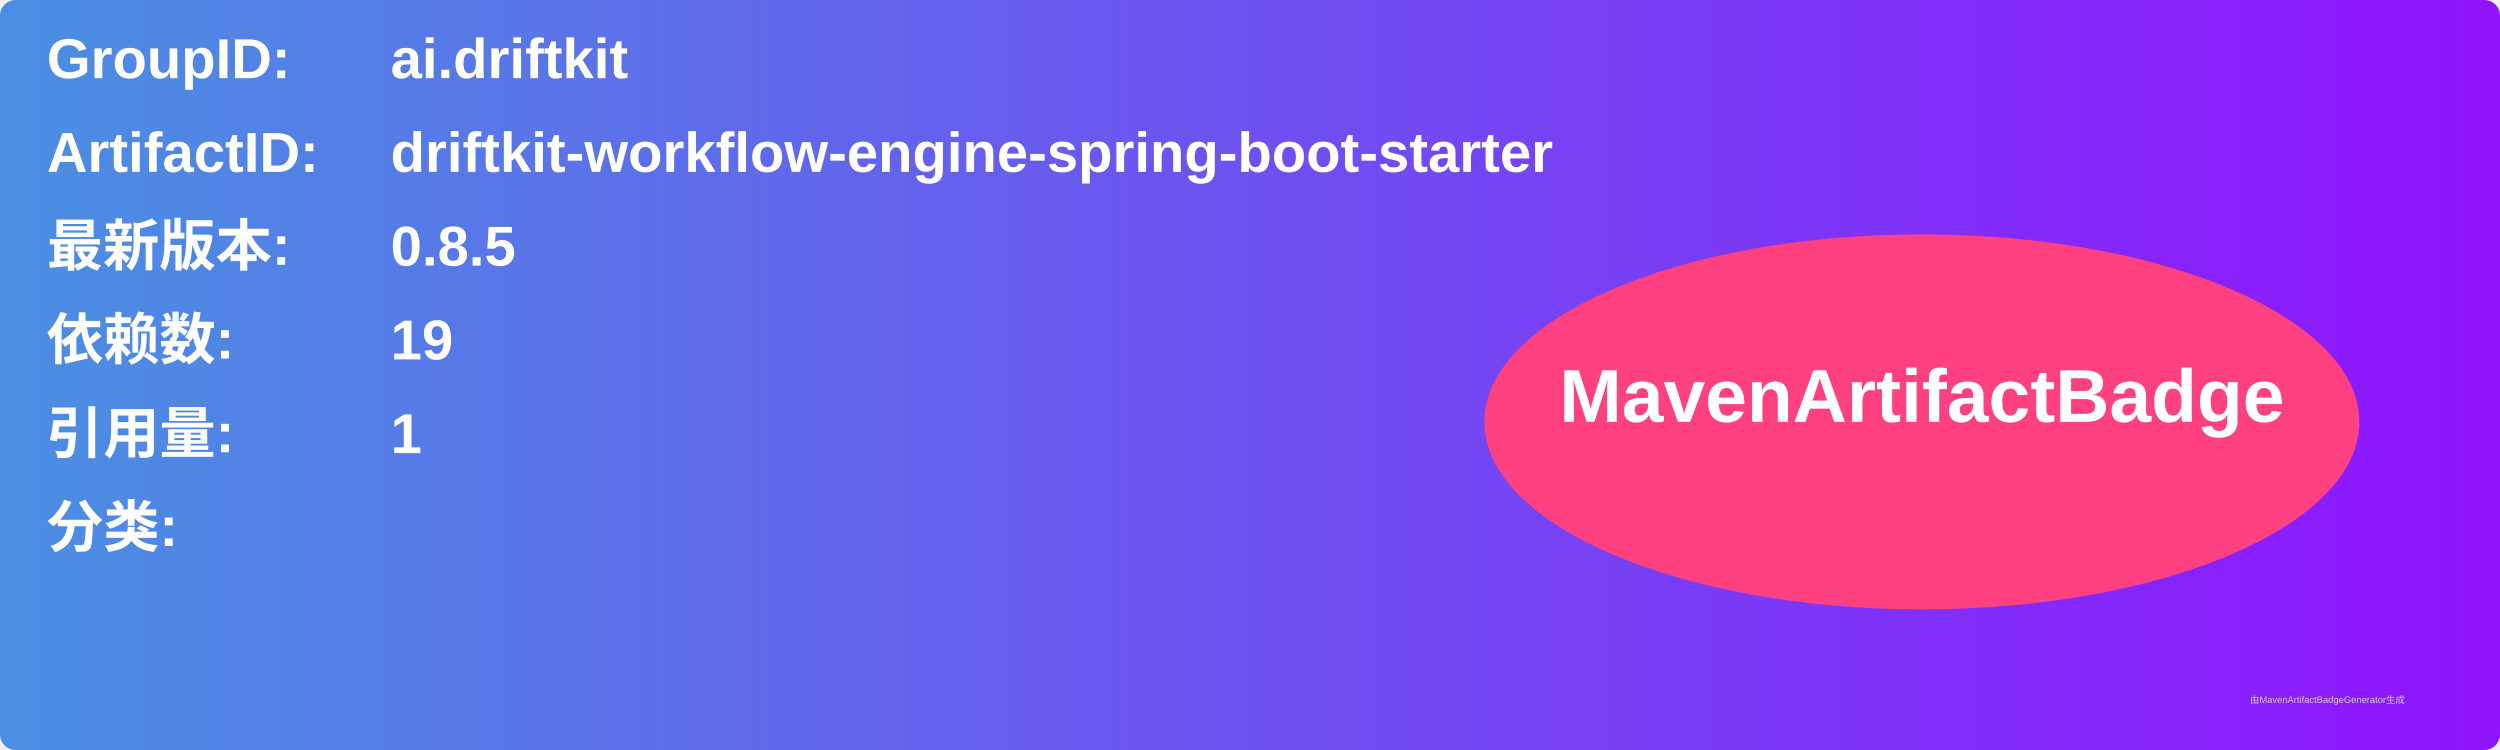
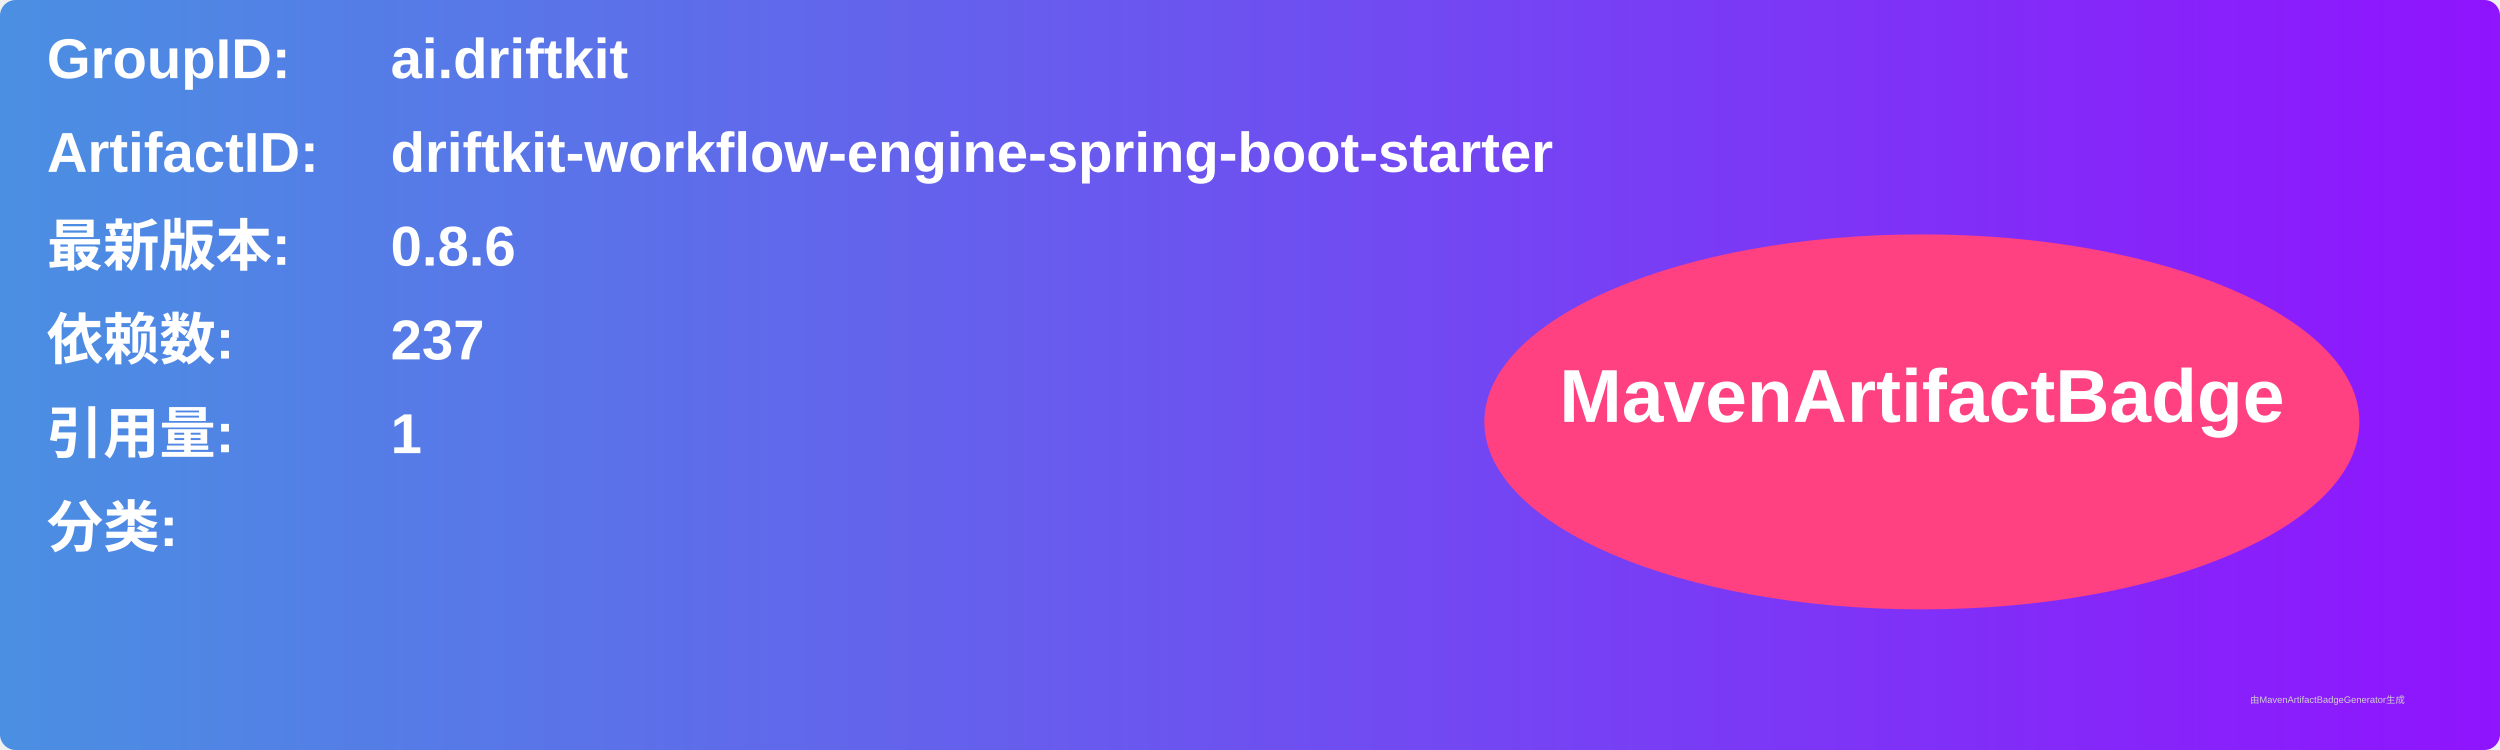
<svg xmlns="http://www.w3.org/2000/svg" width="800" height="240" viewBox="0 0 800 240">
  <linearGradient id="grad" x1="0%" y1="0%" x2="100%" y2="0%">
    <stop offset="0%" stop-color="#4a90e2" />
    <stop offset="100%" stop-color="#9013fe" />
  </linearGradient>
  <rect width="100%" height="100%" rx="5" ry="5" fill="url(#grad)" />
  <g transform="translate(15, 15)">
    <text x="0" y="10" font-family="Arial" font-size="18" fill="white" font-weight="bold" width="260">GroupID:</text>
    <text x="110" y="10" font-family="Arial" font-size="18" fill="white" font-weight="bold" width="460">ai.driftkit</text>
    <text x="0" y="40" font-family="Arial" font-size="18" fill="white" font-weight="bold" width="260">ArtifactID:</text>
    <text x="110" y="40" font-family="Arial" font-size="18" fill="white" font-weight="bold" width="460">driftkit-workflow-engine-spring-boot-starter</text>
    <text x="0" y="70" font-family="Arial" font-size="18" fill="white" font-weight="bold">最新版本:</text>
    <text x="110" y="70" font-family="Arial" font-size="18" fill="white" font-weight="bold">
-       <tspan font-weight="bold">0.8.5</tspan>
+       <tspan font-weight="bold">0.8.6</tspan>
    </text>
    <text x="0" y="100" font-family="Arial" font-size="18" fill="white" font-weight="bold">依赖数: </text>
    <text x="110" y="100" font-family="Arial" font-size="18" fill="white">
-       <tspan font-weight="bold">19</tspan>
+       <tspan font-weight="bold">237</tspan>
    </text>
    <text x="0" y="130" font-family="Arial" font-size="18" fill="white" font-weight="bold">引用量: </text>
    <text x="110" y="130" font-family="Arial" font-size="18" fill="white">
      <tspan font-weight="bold">1</tspan>
    </text>
    <text x="0" y="160" font-family="Arial" font-size="18" fill="white" font-weight="bold">分类:</text>
    <text x="10" y="190" font-family="Arial" font-size="10" fill="white">
      <tspan font-weight="bold" />
    </text>
    <ellipse cx="600" cy="120" rx="140" ry="60" fill="#ff4081" />
    <text x="600" y="120" text-anchor="middle" font-family="Arial" font-size="24" fill="white" font-weight="bold">MavenArtifactBadge</text>
  </g>
  <text x="720" y="225" font-family="Arial" font-size="3" fill="#d0d0d0">由MavenArtifactBadgeGenerator生成</text>
</svg>
